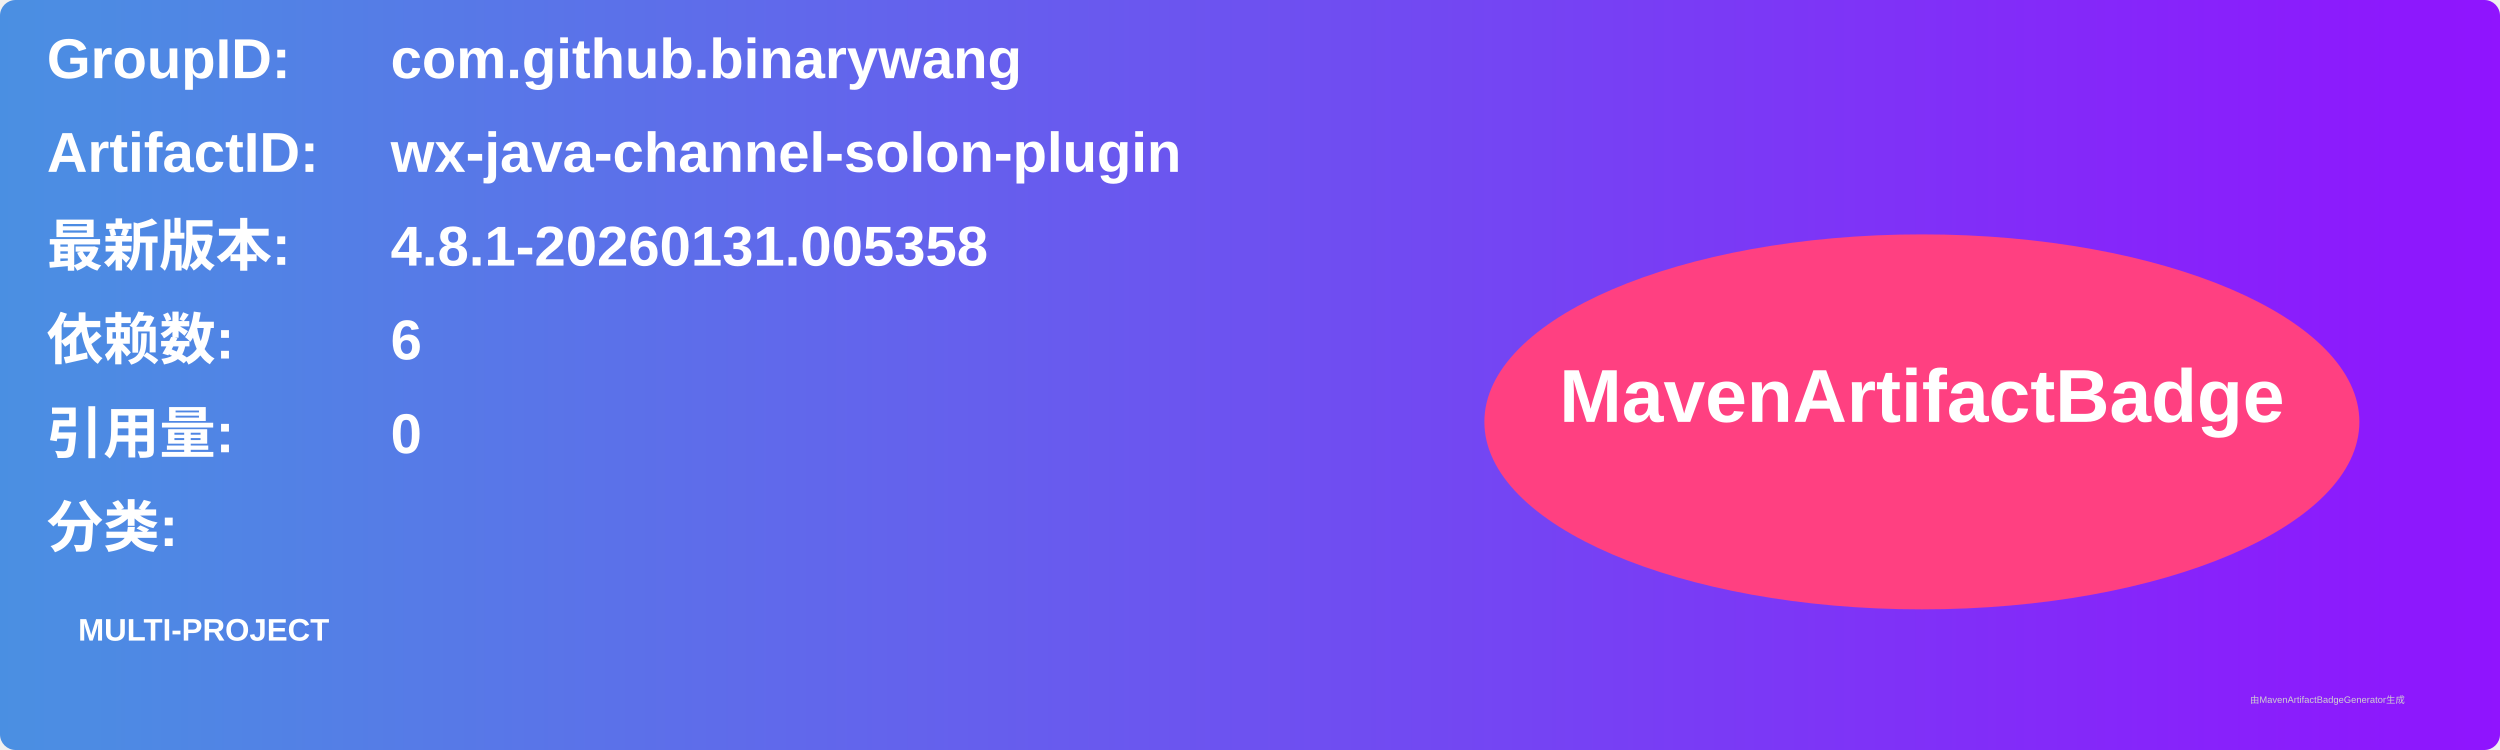
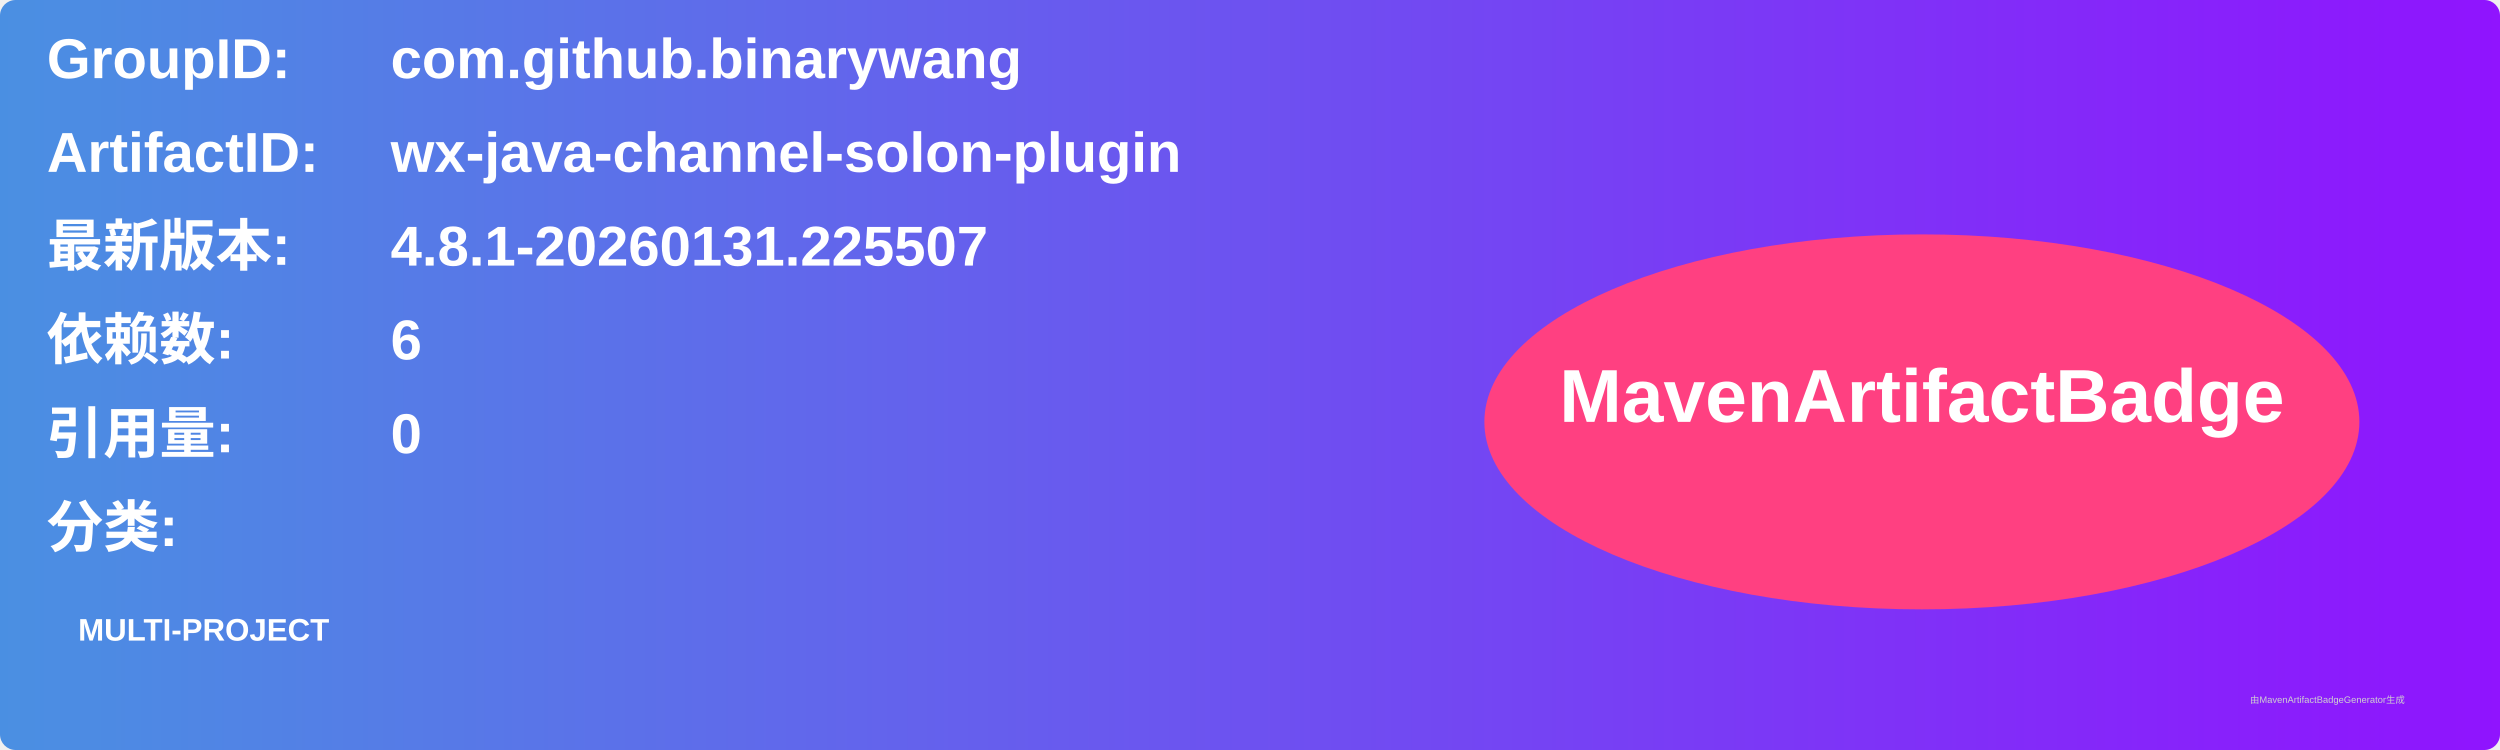
<svg xmlns="http://www.w3.org/2000/svg" width="800" height="240" viewBox="0 0 800 240">
  <linearGradient id="grad" x1="0%" y1="0%" x2="100%" y2="0%">
    <stop offset="0%" stop-color="#4a90e2" />
    <stop offset="100%" stop-color="#9013fe" />
  </linearGradient>
  <rect width="100%" height="100%" rx="5" ry="5" fill="url(#grad)" />
  <g transform="translate(15, 15)">
    <text x="0" y="10" font-family="Arial" font-size="18" fill="white" font-weight="bold" width="260">GroupID:</text>
    <text x="110" y="10" font-family="Arial" font-size="18" fill="white" font-weight="bold" width="460">com.github.binarywang</text>
    <text x="0" y="40" font-family="Arial" font-size="18" fill="white" font-weight="bold" width="260">ArtifactID:</text>
    <text x="110" y="40" font-family="Arial" font-size="18" fill="white" font-weight="bold" width="460">wx-java-channel-solon-plugin</text>
    <text x="0" y="70" font-family="Arial" font-size="18" fill="white" font-weight="bold">最新版本:</text>
    <text x="110" y="70" font-family="Arial" font-size="18" fill="white" font-weight="bold">
-       <tspan font-weight="bold">4.8.1-20260131.005358</tspan>
+       <tspan font-weight="bold">4.8.1-20260131.225507</tspan>
    </text>
    <text x="0" y="100" font-family="Arial" font-size="18" fill="white" font-weight="bold">依赖数: </text>
    <text x="110" y="100" font-family="Arial" font-size="18" fill="white">
      <tspan font-weight="bold">6</tspan>
    </text>
    <text x="0" y="130" font-family="Arial" font-size="18" fill="white" font-weight="bold">引用量: </text>
    <text x="110" y="130" font-family="Arial" font-size="18" fill="white">
      <tspan font-weight="bold">0</tspan>
    </text>
    <text x="0" y="160" font-family="Arial" font-size="18" fill="white" font-weight="bold">分类:</text>
    <text x="10" y="190" font-family="Arial" font-size="10" fill="white">
      <tspan font-weight="bold">MULTI-PROJECT</tspan>
    </text>
    <ellipse cx="600" cy="120" rx="140" ry="60" fill="#ff4081" />
    <text x="600" y="120" text-anchor="middle" font-family="Arial" font-size="24" fill="white" font-weight="bold">MavenArtifactBadge</text>
  </g>
  <text x="720" y="225" font-family="Arial" font-size="3" fill="#d0d0d0">由MavenArtifactBadgeGenerator生成</text>
</svg>
